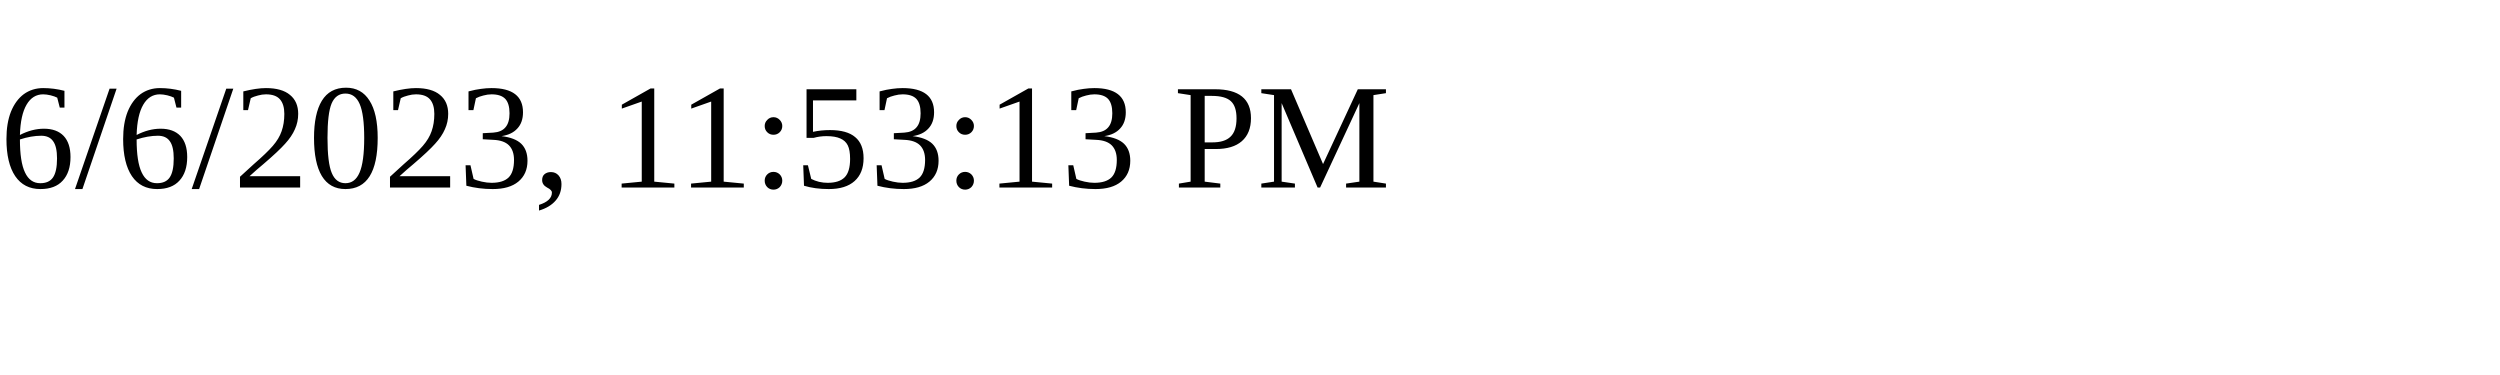
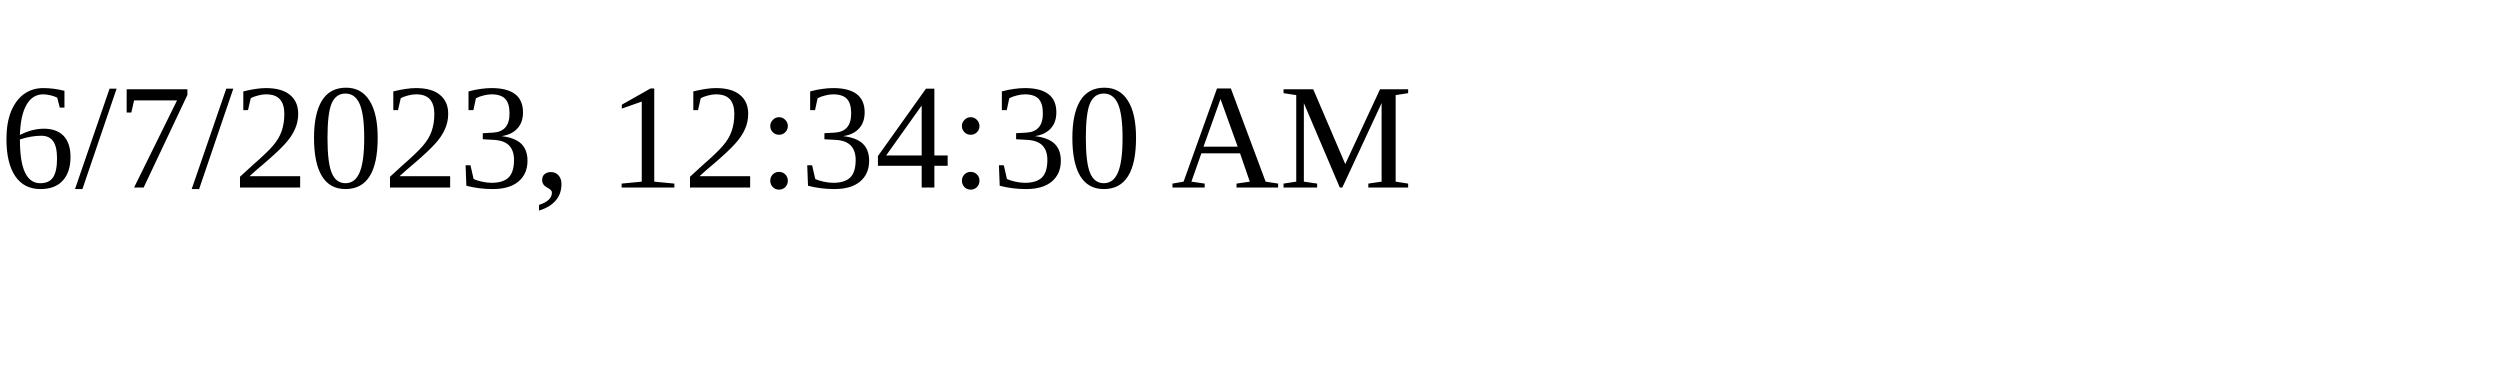
<svg xmlns="http://www.w3.org/2000/svg" height="30" width="200">
-   <text x="0" y="15">6/6/2023, 11:53:13 PM</text>
+   <text x="0" y="15">6/7/2023, 12:34:30 AM</text>
</svg>
